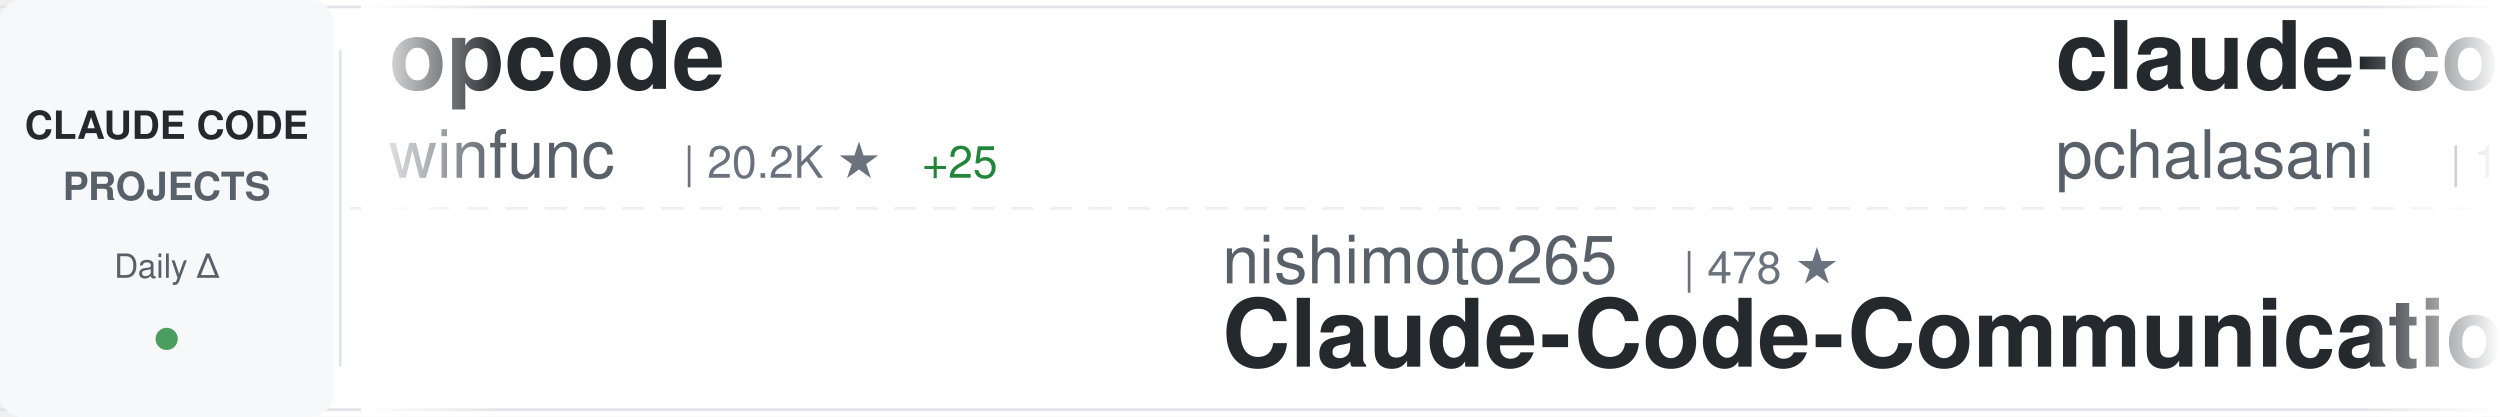
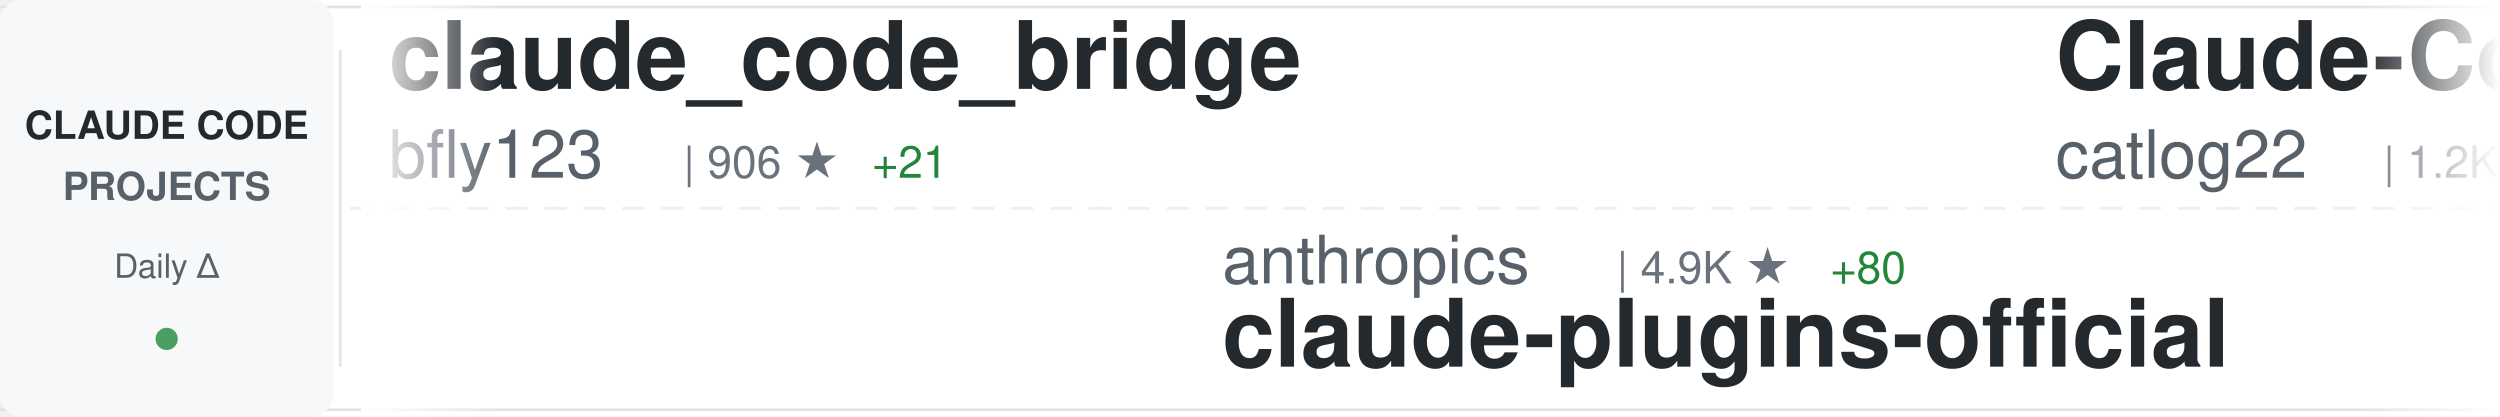
<svg xmlns="http://www.w3.org/2000/svg" width="900" height="150">
  <defs>
    <linearGradient id="awesomeLeftFade" x1="0%" y1="0%" x2="100%" y2="0%">
      <stop offset="0%" style="stop-color:#ffffff;stop-opacity:1" />
      <stop offset="100%" style="stop-color:#ffffff;stop-opacity:0" />
    </linearGradient>
    <linearGradient id="awesomeRightFade" x1="0%" y1="0%" x2="100%" y2="0%">
      <stop offset="0%" style="stop-color:#ffffff;stop-opacity:0" />
      <stop offset="100%" style="stop-color:#ffffff;stop-opacity:1" />
    </linearGradient>
  </defs>
  <rect width="900" height="150" fill="#ffffff" rx="8" />
  <rect x="0" y="2" width="900" height="1" fill="#e1e4e8" />
  <rect x="0" y="147" width="900" height="1" fill="#e1e4e8" />
  <line x1="0" y1="75" x2="900" y2="75" stroke="#e1e4e8" stroke-width="1" stroke-dasharray="8 6" opacity="0.6" />
  <rect x="0" y="0" width="120" height="150" fill="#f6f8fa" rx="8" />
  <text x="60" y="50" font-family="-apple-system, BlinkMacSystemFont, 'Segoe UI', Helvetica, Arial, sans-serif" font-size="14" font-weight="600" fill="#24292e" text-anchor="middle">CLAUDE CODE</text>
  <text x="60" y="72" font-family="-apple-system, BlinkMacSystemFont, 'Segoe UI', Helvetica, Arial, sans-serif" font-size="14" font-weight="600" fill="#586069" text-anchor="middle">PROJECTS</text>
  <text x="60" y="100" font-family="-apple-system, BlinkMacSystemFont, 'Segoe UI', Helvetica, Arial, sans-serif" font-size="12" font-weight="500" fill="#586069" text-anchor="middle">Daily Δ</text>
  <circle cx="60" cy="122" r="4" fill="#22863a" opacity="0.8" />
  <rect x="122" y="18" width="1" height="114" fill="#e1e4e8" />
  <clipPath id="awesomeTickerClip">
    <rect x="130" y="0" width="770" height="150" />
  </clipPath>
  <g clip-path="url(#awesomeTickerClip)">
    <g id="awesomeTickerItems">
      <animateTransform attributeName="transform" attributeType="XML" type="translate" from="0 0" to="-3000 0" dur="54s" repeatCount="indefinite" />
      <g transform="translate(0, 0)">
-         <text x="140" y="32" font-family="-apple-system, BlinkMacSystemFont, 'Segoe UI', Helvetica, Arial, sans-serif" font-size="34" font-weight="600" fill="#24292e">opcode</text>
-         <text x="140" y="64" font-family="-apple-system, BlinkMacSystemFont, 'Segoe UI', Helvetica, Arial, sans-serif" font-size="24" font-weight="400" fill="#586069">winfunc</text>
-         <text x="246" y="64" font-family="-apple-system, BlinkMacSystemFont, 'Segoe UI', Helvetica, Arial, sans-serif" font-size="16" font-weight="500" fill="#6a737d">| 20.2K ★</text>
-         <text x="332" y="64" font-family="-apple-system, BlinkMacSystemFont, 'Segoe UI', Helvetica, Arial, sans-serif" font-size="16" font-weight="500" fill="#22863a"> +25</text>
+         <text x="140" y="32" font-family="-apple-system, BlinkMacSystemFont, 'Segoe UI', Helvetica, Arial, sans-serif" font-size="34" font-weight="600" fill="#24292e">claude_code_bridge</text>
+         <text x="140" y="64" font-family="-apple-system, BlinkMacSystemFont, 'Segoe UI', Helvetica, Arial, sans-serif" font-size="24" font-weight="400" fill="#586069">bfly123</text>
+         <text x="246" y="64" font-family="-apple-system, BlinkMacSystemFont, 'Segoe UI', Helvetica, Arial, sans-serif" font-size="16" font-weight="500" fill="#6a737d">| 906 ★</text>
+         <text x="314" y="64" font-family="-apple-system, BlinkMacSystemFont, 'Segoe UI', Helvetica, Arial, sans-serif" font-size="16" font-weight="500" fill="#22863a"> +21</text>
      </g>
      <g transform="translate(300, 0)">
-         <text x="140" y="102" font-family="-apple-system, BlinkMacSystemFont, 'Segoe UI', Helvetica, Arial, sans-serif" font-size="24" font-weight="400" fill="#586069">nishimoto265</text>
-         <text x="306" y="102" font-family="-apple-system, BlinkMacSystemFont, 'Segoe UI', Helvetica, Arial, sans-serif" font-size="16" font-weight="500" fill="#6a737d">| 478 ★</text>
-         <text x="140" y="132" font-family="-apple-system, BlinkMacSystemFont, 'Segoe UI', Helvetica, Arial, sans-serif" font-size="34" font-weight="600" fill="#24292e">Claude-Code-Communicatio...</text>
+         <text x="140" y="102" font-family="-apple-system, BlinkMacSystemFont, 'Segoe UI', Helvetica, Arial, sans-serif" font-size="24" font-weight="400" fill="#586069">anthropics</text>
+         <text x="282" y="102" font-family="-apple-system, BlinkMacSystemFont, 'Segoe UI', Helvetica, Arial, sans-serif" font-size="16" font-weight="500" fill="#6a737d">| 4.9K ★</text>
+         <text x="359" y="102" font-family="-apple-system, BlinkMacSystemFont, 'Segoe UI', Helvetica, Arial, sans-serif" font-size="16" font-weight="500" fill="#22863a"> +80</text>
+         <text x="140" y="132" font-family="-apple-system, BlinkMacSystemFont, 'Segoe UI', Helvetica, Arial, sans-serif" font-size="34" font-weight="600" fill="#24292e">claude-plugins-official</text>
      </g>
      <g transform="translate(600, 0)">
-         <text x="140" y="32" font-family="-apple-system, BlinkMacSystemFont, 'Segoe UI', Helvetica, Arial, sans-serif" font-size="34" font-weight="600" fill="#24292e">claude-code-tools</text>
-         <text x="140" y="64" font-family="-apple-system, BlinkMacSystemFont, 'Segoe UI', Helvetica, Arial, sans-serif" font-size="24" font-weight="400" fill="#586069">pchalasani</text>
-         <text x="282" y="64" font-family="-apple-system, BlinkMacSystemFont, 'Segoe UI', Helvetica, Arial, sans-serif" font-size="16" font-weight="500" fill="#6a737d">| 1.2K ★</text>
-         <text x="359" y="64" font-family="-apple-system, BlinkMacSystemFont, 'Segoe UI', Helvetica, Arial, sans-serif" font-size="16" font-weight="500" fill="#22863a"> +29</text>
+         <text x="140" y="32" font-family="-apple-system, BlinkMacSystemFont, 'Segoe UI', Helvetica, Arial, sans-serif" font-size="34" font-weight="600" fill="#24292e">Claude-Code-Workflow</text>
+         <text x="140" y="64" font-family="-apple-system, BlinkMacSystemFont, 'Segoe UI', Helvetica, Arial, sans-serif" font-size="24" font-weight="400" fill="#586069">catlog22</text>
+         <text x="258" y="64" font-family="-apple-system, BlinkMacSystemFont, 'Segoe UI', Helvetica, Arial, sans-serif" font-size="16" font-weight="500" fill="#6a737d">| 1.2K ★</text>
+         <text x="335" y="64" font-family="-apple-system, BlinkMacSystemFont, 'Segoe UI', Helvetica, Arial, sans-serif" font-size="16" font-weight="500" fill="#22863a"> +16</text>
      </g>
      <g transform="translate(900, 0)">
-         <text x="140" y="102" font-family="-apple-system, BlinkMacSystemFont, 'Segoe UI', Helvetica, Arial, sans-serif" font-size="24" font-weight="400" fill="#586069">snarktank</text>
-         <text x="270" y="102" font-family="-apple-system, BlinkMacSystemFont, 'Segoe UI', Helvetica, Arial, sans-serif" font-size="16" font-weight="500" fill="#6a737d">| 7.7K ★</text>
-         <text x="347" y="102" font-family="-apple-system, BlinkMacSystemFont, 'Segoe UI', Helvetica, Arial, sans-serif" font-size="16" font-weight="500" fill="#22863a"> +244</text>
-         <text x="140" y="132" font-family="-apple-system, BlinkMacSystemFont, 'Segoe UI', Helvetica, Arial, sans-serif" font-size="34" font-weight="600" fill="#24292e">ralph</text>
+         <text x="140" y="102" font-family="-apple-system, BlinkMacSystemFont, 'Segoe UI', Helvetica, Arial, sans-serif" font-size="24" font-weight="400" fill="#586069">github</text>
+         <text x="234" y="102" font-family="-apple-system, BlinkMacSystemFont, 'Segoe UI', Helvetica, Arial, sans-serif" font-size="16" font-weight="500" fill="#6a737d">| 65.2K ★</text>
+         <text x="320" y="102" font-family="-apple-system, BlinkMacSystemFont, 'Segoe UI', Helvetica, Arial, sans-serif" font-size="16" font-weight="500" fill="#22863a"> +252</text>
+         <text x="140" y="132" font-family="-apple-system, BlinkMacSystemFont, 'Segoe UI', Helvetica, Arial, sans-serif" font-size="34" font-weight="600" fill="#24292e">spec-kit</text>
      </g>
      <g transform="translate(1200, 0)">
-         <text x="140" y="32" font-family="-apple-system, BlinkMacSystemFont, 'Segoe UI', Helvetica, Arial, sans-serif" font-size="34" font-weight="600" fill="#24292e">claude-code-showcase</text>
-         <text x="140" y="64" font-family="-apple-system, BlinkMacSystemFont, 'Segoe UI', Helvetica, Arial, sans-serif" font-size="24" font-weight="400" fill="#586069">ChrisWiles</text>
-         <text x="282" y="64" font-family="-apple-system, BlinkMacSystemFont, 'Segoe UI', Helvetica, Arial, sans-serif" font-size="16" font-weight="500" fill="#6a737d">| 5.1K ★</text>
-         <text x="359" y="64" font-family="-apple-system, BlinkMacSystemFont, 'Segoe UI', Helvetica, Arial, sans-serif" font-size="16" font-weight="500" fill="#22863a"> +21</text>
+         <text x="140" y="32" font-family="-apple-system, BlinkMacSystemFont, 'Segoe UI', Helvetica, Arial, sans-serif" font-size="34" font-weight="600" fill="#24292e">1code</text>
+         <text x="140" y="64" font-family="-apple-system, BlinkMacSystemFont, 'Segoe UI', Helvetica, Arial, sans-serif" font-size="24" font-weight="400" fill="#586069">21st-dev</text>
+         <text x="258" y="64" font-family="-apple-system, BlinkMacSystemFont, 'Segoe UI', Helvetica, Arial, sans-serif" font-size="16" font-weight="500" fill="#6a737d">| 4.4K ★</text>
+         <text x="335" y="64" font-family="-apple-system, BlinkMacSystemFont, 'Segoe UI', Helvetica, Arial, sans-serif" font-size="16" font-weight="500" fill="#22863a"> +69</text>
      </g>
      <g transform="translate(1500, 0)">
-         <text x="140" y="102" font-family="-apple-system, BlinkMacSystemFont, 'Segoe UI', Helvetica, Arial, sans-serif" font-size="24" font-weight="400" fill="#586069">zhukunpenglinyutong</text>
-         <text x="390" y="102" font-family="-apple-system, BlinkMacSystemFont, 'Segoe UI', Helvetica, Arial, sans-serif" font-size="16" font-weight="500" fill="#6a737d">| 831 ★</text>
-         <text x="458" y="102" font-family="-apple-system, BlinkMacSystemFont, 'Segoe UI', Helvetica, Arial, sans-serif" font-size="16" font-weight="500" fill="#22863a"> +21</text>
-         <text x="140" y="132" font-family="-apple-system, BlinkMacSystemFont, 'Segoe UI', Helvetica, Arial, sans-serif" font-size="34" font-weight="600" fill="#24292e">idea-claude-code-gui</text>
+         <text x="140" y="102" font-family="-apple-system, BlinkMacSystemFont, 'Segoe UI', Helvetica, Arial, sans-serif" font-size="24" font-weight="400" fill="#586069">sugyan</text>
+         <text x="234" y="102" font-family="-apple-system, BlinkMacSystemFont, 'Segoe UI', Helvetica, Arial, sans-serif" font-size="16" font-weight="500" fill="#6a737d">| 868 ★</text>
+         <text x="302" y="102" font-family="-apple-system, BlinkMacSystemFont, 'Segoe UI', Helvetica, Arial, sans-serif" font-size="16" font-weight="500" fill="#22863a"> +1</text>
+         <text x="140" y="132" font-family="-apple-system, BlinkMacSystemFont, 'Segoe UI', Helvetica, Arial, sans-serif" font-size="34" font-weight="600" fill="#24292e">claude-code-webui</text>
      </g>
      <g transform="translate(1800, 0)">
-         <text x="140" y="32" font-family="-apple-system, BlinkMacSystemFont, 'Segoe UI', Helvetica, Arial, sans-serif" font-size="34" font-weight="600" fill="#24292e">claude-code-source-code-...</text>
-         <text x="140" y="64" font-family="-apple-system, BlinkMacSystemFont, 'Segoe UI', Helvetica, Arial, sans-serif" font-size="24" font-weight="400" fill="#586069">ghuntley</text>
-         <text x="258" y="64" font-family="-apple-system, BlinkMacSystemFont, 'Segoe UI', Helvetica, Arial, sans-serif" font-size="16" font-weight="500" fill="#6a737d">| 814 ★</text>
-         <text x="326" y="64" font-family="-apple-system, BlinkMacSystemFont, 'Segoe UI', Helvetica, Arial, sans-serif" font-size="16" font-weight="500" fill="#22863a"> +1</text>
+         <text x="140" y="32" font-family="-apple-system, BlinkMacSystemFont, 'Segoe UI', Helvetica, Arial, sans-serif" font-size="34" font-weight="600" fill="#24292e">claude-code-viewer</text>
+         <text x="140" y="64" font-family="-apple-system, BlinkMacSystemFont, 'Segoe UI', Helvetica, Arial, sans-serif" font-size="24" font-weight="400" fill="#586069">d-kimuson</text>
+         <text x="270" y="64" font-family="-apple-system, BlinkMacSystemFont, 'Segoe UI', Helvetica, Arial, sans-serif" font-size="16" font-weight="500" fill="#6a737d">| 819 ★</text>
+         <text x="338" y="64" font-family="-apple-system, BlinkMacSystemFont, 'Segoe UI', Helvetica, Arial, sans-serif" font-size="16" font-weight="500" fill="#22863a"> +4</text>
      </g>
      <g transform="translate(2100, 0)">
-         <text x="140" y="102" font-family="-apple-system, BlinkMacSystemFont, 'Segoe UI', Helvetica, Arial, sans-serif" font-size="24" font-weight="400" fill="#586069">zebbern</text>
-         <text x="246" y="102" font-family="-apple-system, BlinkMacSystemFont, 'Segoe UI', Helvetica, Arial, sans-serif" font-size="16" font-weight="500" fill="#6a737d">| 3.2K ★</text>
-         <text x="323" y="102" font-family="-apple-system, BlinkMacSystemFont, 'Segoe UI', Helvetica, Arial, sans-serif" font-size="16" font-weight="500" fill="#22863a"> +18</text>
-         <text x="140" y="132" font-family="-apple-system, BlinkMacSystemFont, 'Segoe UI', Helvetica, Arial, sans-serif" font-size="34" font-weight="600" fill="#24292e">claude-code-guide</text>
+         <text x="140" y="102" font-family="-apple-system, BlinkMacSystemFont, 'Segoe UI', Helvetica, Arial, sans-serif" font-size="24" font-weight="400" fill="#586069">numman-ali</text>
+         <text x="282" y="102" font-family="-apple-system, BlinkMacSystemFont, 'Segoe UI', Helvetica, Arial, sans-serif" font-size="16" font-weight="500" fill="#6a737d">| 7.1K ★</text>
+         <text x="359" y="102" font-family="-apple-system, BlinkMacSystemFont, 'Segoe UI', Helvetica, Arial, sans-serif" font-size="16" font-weight="500" fill="#22863a"> +111</text>
+         <text x="140" y="132" font-family="-apple-system, BlinkMacSystemFont, 'Segoe UI', Helvetica, Arial, sans-serif" font-size="34" font-weight="600" fill="#24292e">openskills</text>
      </g>
      <g transform="translate(2400, 0)">
-         <text x="140" y="32" font-family="-apple-system, BlinkMacSystemFont, 'Segoe UI', Helvetica, Arial, sans-serif" font-size="34" font-weight="600" fill="#24292e">claude-code-hooks-multi-...</text>
-         <text x="140" y="64" font-family="-apple-system, BlinkMacSystemFont, 'Segoe UI', Helvetica, Arial, sans-serif" font-size="24" font-weight="400" fill="#586069">disler</text>
-         <text x="234" y="64" font-family="-apple-system, BlinkMacSystemFont, 'Segoe UI', Helvetica, Arial, sans-serif" font-size="16" font-weight="500" fill="#6a737d">| 925 ★</text>
-         <text x="302" y="64" font-family="-apple-system, BlinkMacSystemFont, 'Segoe UI', Helvetica, Arial, sans-serif" font-size="16" font-weight="500" fill="#22863a"> +2</text>
+         <text x="140" y="32" font-family="-apple-system, BlinkMacSystemFont, 'Segoe UI', Helvetica, Arial, sans-serif" font-size="34" font-weight="600" fill="#24292e">learn-claude-code</text>
+         <text x="140" y="64" font-family="-apple-system, BlinkMacSystemFont, 'Segoe UI', Helvetica, Arial, sans-serif" font-size="24" font-weight="400" fill="#586069">shareAI-lab</text>
+         <text x="294" y="64" font-family="-apple-system, BlinkMacSystemFont, 'Segoe UI', Helvetica, Arial, sans-serif" font-size="16" font-weight="500" fill="#6a737d">| 15.3K ★</text>
+         <text x="380" y="64" font-family="-apple-system, BlinkMacSystemFont, 'Segoe UI', Helvetica, Arial, sans-serif" font-size="16" font-weight="500" fill="#22863a"> +129</text>
      </g>
      <g transform="translate(2700, 0)">
-         <text x="140" y="102" font-family="-apple-system, BlinkMacSystemFont, 'Segoe UI', Helvetica, Arial, sans-serif" font-size="24" font-weight="400" fill="#586069">anthropics</text>
-         <text x="282" y="102" font-family="-apple-system, BlinkMacSystemFont, 'Segoe UI', Helvetica, Arial, sans-serif" font-size="16" font-weight="500" fill="#6a737d">| 53.3K ★</text>
-         <text x="368" y="102" font-family="-apple-system, BlinkMacSystemFont, 'Segoe UI', Helvetica, Arial, sans-serif" font-size="16" font-weight="500" fill="#22863a"> +1.2K</text>
-         <text x="140" y="132" font-family="-apple-system, BlinkMacSystemFont, 'Segoe UI', Helvetica, Arial, sans-serif" font-size="34" font-weight="600" fill="#24292e">skills</text>
+         <text x="140" y="102" font-family="-apple-system, BlinkMacSystemFont, 'Segoe UI', Helvetica, Arial, sans-serif" font-size="24" font-weight="400" fill="#586069">alirezarezvani</text>
+         <text x="330" y="102" font-family="-apple-system, BlinkMacSystemFont, 'Segoe UI', Helvetica, Arial, sans-serif" font-size="16" font-weight="500" fill="#6a737d">| 1.4K ★</text>
+         <text x="407" y="102" font-family="-apple-system, BlinkMacSystemFont, 'Segoe UI', Helvetica, Arial, sans-serif" font-size="16" font-weight="500" fill="#22863a"> +25</text>
+         <text x="140" y="132" font-family="-apple-system, BlinkMacSystemFont, 'Segoe UI', Helvetica, Arial, sans-serif" font-size="34" font-weight="600" fill="#24292e">claude-skills</text>
      </g>
      <g transform="translate(3000, 0)">
-         <text x="140" y="32" font-family="-apple-system, BlinkMacSystemFont, 'Segoe UI', Helvetica, Arial, sans-serif" font-size="34" font-weight="600" fill="#24292e">opcode</text>
-         <text x="140" y="64" font-family="-apple-system, BlinkMacSystemFont, 'Segoe UI', Helvetica, Arial, sans-serif" font-size="24" font-weight="400" fill="#586069">winfunc</text>
-         <text x="246" y="64" font-family="-apple-system, BlinkMacSystemFont, 'Segoe UI', Helvetica, Arial, sans-serif" font-size="16" font-weight="500" fill="#6a737d">| 20.2K ★</text>
-         <text x="332" y="64" font-family="-apple-system, BlinkMacSystemFont, 'Segoe UI', Helvetica, Arial, sans-serif" font-size="16" font-weight="500" fill="#22863a"> +25</text>
+         <text x="140" y="32" font-family="-apple-system, BlinkMacSystemFont, 'Segoe UI', Helvetica, Arial, sans-serif" font-size="34" font-weight="600" fill="#24292e">claude_code_bridge</text>
+         <text x="140" y="64" font-family="-apple-system, BlinkMacSystemFont, 'Segoe UI', Helvetica, Arial, sans-serif" font-size="24" font-weight="400" fill="#586069">bfly123</text>
+         <text x="246" y="64" font-family="-apple-system, BlinkMacSystemFont, 'Segoe UI', Helvetica, Arial, sans-serif" font-size="16" font-weight="500" fill="#6a737d">| 906 ★</text>
+         <text x="314" y="64" font-family="-apple-system, BlinkMacSystemFont, 'Segoe UI', Helvetica, Arial, sans-serif" font-size="16" font-weight="500" fill="#22863a"> +21</text>
      </g>
      <g transform="translate(3300, 0)">
-         <text x="140" y="102" font-family="-apple-system, BlinkMacSystemFont, 'Segoe UI', Helvetica, Arial, sans-serif" font-size="24" font-weight="400" fill="#586069">nishimoto265</text>
-         <text x="306" y="102" font-family="-apple-system, BlinkMacSystemFont, 'Segoe UI', Helvetica, Arial, sans-serif" font-size="16" font-weight="500" fill="#6a737d">| 478 ★</text>
-         <text x="140" y="132" font-family="-apple-system, BlinkMacSystemFont, 'Segoe UI', Helvetica, Arial, sans-serif" font-size="34" font-weight="600" fill="#24292e">Claude-Code-Communicatio...</text>
+         <text x="140" y="102" font-family="-apple-system, BlinkMacSystemFont, 'Segoe UI', Helvetica, Arial, sans-serif" font-size="24" font-weight="400" fill="#586069">anthropics</text>
+         <text x="282" y="102" font-family="-apple-system, BlinkMacSystemFont, 'Segoe UI', Helvetica, Arial, sans-serif" font-size="16" font-weight="500" fill="#6a737d">| 4.9K ★</text>
+         <text x="359" y="102" font-family="-apple-system, BlinkMacSystemFont, 'Segoe UI', Helvetica, Arial, sans-serif" font-size="16" font-weight="500" fill="#22863a"> +80</text>
+         <text x="140" y="132" font-family="-apple-system, BlinkMacSystemFont, 'Segoe UI', Helvetica, Arial, sans-serif" font-size="34" font-weight="600" fill="#24292e">claude-plugins-official</text>
      </g>
      <g transform="translate(3600, 0)">
-         <text x="140" y="32" font-family="-apple-system, BlinkMacSystemFont, 'Segoe UI', Helvetica, Arial, sans-serif" font-size="34" font-weight="600" fill="#24292e">claude-code-tools</text>
-         <text x="140" y="64" font-family="-apple-system, BlinkMacSystemFont, 'Segoe UI', Helvetica, Arial, sans-serif" font-size="24" font-weight="400" fill="#586069">pchalasani</text>
-         <text x="282" y="64" font-family="-apple-system, BlinkMacSystemFont, 'Segoe UI', Helvetica, Arial, sans-serif" font-size="16" font-weight="500" fill="#6a737d">| 1.2K ★</text>
-         <text x="359" y="64" font-family="-apple-system, BlinkMacSystemFont, 'Segoe UI', Helvetica, Arial, sans-serif" font-size="16" font-weight="500" fill="#22863a"> +29</text>
+         <text x="140" y="32" font-family="-apple-system, BlinkMacSystemFont, 'Segoe UI', Helvetica, Arial, sans-serif" font-size="34" font-weight="600" fill="#24292e">Claude-Code-Workflow</text>
+         <text x="140" y="64" font-family="-apple-system, BlinkMacSystemFont, 'Segoe UI', Helvetica, Arial, sans-serif" font-size="24" font-weight="400" fill="#586069">catlog22</text>
+         <text x="258" y="64" font-family="-apple-system, BlinkMacSystemFont, 'Segoe UI', Helvetica, Arial, sans-serif" font-size="16" font-weight="500" fill="#6a737d">| 1.2K ★</text>
+         <text x="335" y="64" font-family="-apple-system, BlinkMacSystemFont, 'Segoe UI', Helvetica, Arial, sans-serif" font-size="16" font-weight="500" fill="#22863a"> +16</text>
      </g>
      <g transform="translate(3900, 0)">
-         <text x="140" y="102" font-family="-apple-system, BlinkMacSystemFont, 'Segoe UI', Helvetica, Arial, sans-serif" font-size="24" font-weight="400" fill="#586069">snarktank</text>
-         <text x="270" y="102" font-family="-apple-system, BlinkMacSystemFont, 'Segoe UI', Helvetica, Arial, sans-serif" font-size="16" font-weight="500" fill="#6a737d">| 7.7K ★</text>
-         <text x="347" y="102" font-family="-apple-system, BlinkMacSystemFont, 'Segoe UI', Helvetica, Arial, sans-serif" font-size="16" font-weight="500" fill="#22863a"> +244</text>
-         <text x="140" y="132" font-family="-apple-system, BlinkMacSystemFont, 'Segoe UI', Helvetica, Arial, sans-serif" font-size="34" font-weight="600" fill="#24292e">ralph</text>
+         <text x="140" y="102" font-family="-apple-system, BlinkMacSystemFont, 'Segoe UI', Helvetica, Arial, sans-serif" font-size="24" font-weight="400" fill="#586069">github</text>
+         <text x="234" y="102" font-family="-apple-system, BlinkMacSystemFont, 'Segoe UI', Helvetica, Arial, sans-serif" font-size="16" font-weight="500" fill="#6a737d">| 65.2K ★</text>
+         <text x="320" y="102" font-family="-apple-system, BlinkMacSystemFont, 'Segoe UI', Helvetica, Arial, sans-serif" font-size="16" font-weight="500" fill="#22863a"> +252</text>
+         <text x="140" y="132" font-family="-apple-system, BlinkMacSystemFont, 'Segoe UI', Helvetica, Arial, sans-serif" font-size="34" font-weight="600" fill="#24292e">spec-kit</text>
      </g>
    </g>
  </g>
  <rect x="130" y="0" width="50" height="150" fill="url(#awesomeLeftFade)" />
  <rect x="850" y="0" width="50" height="150" fill="url(#awesomeRightFade)" />
</svg>
